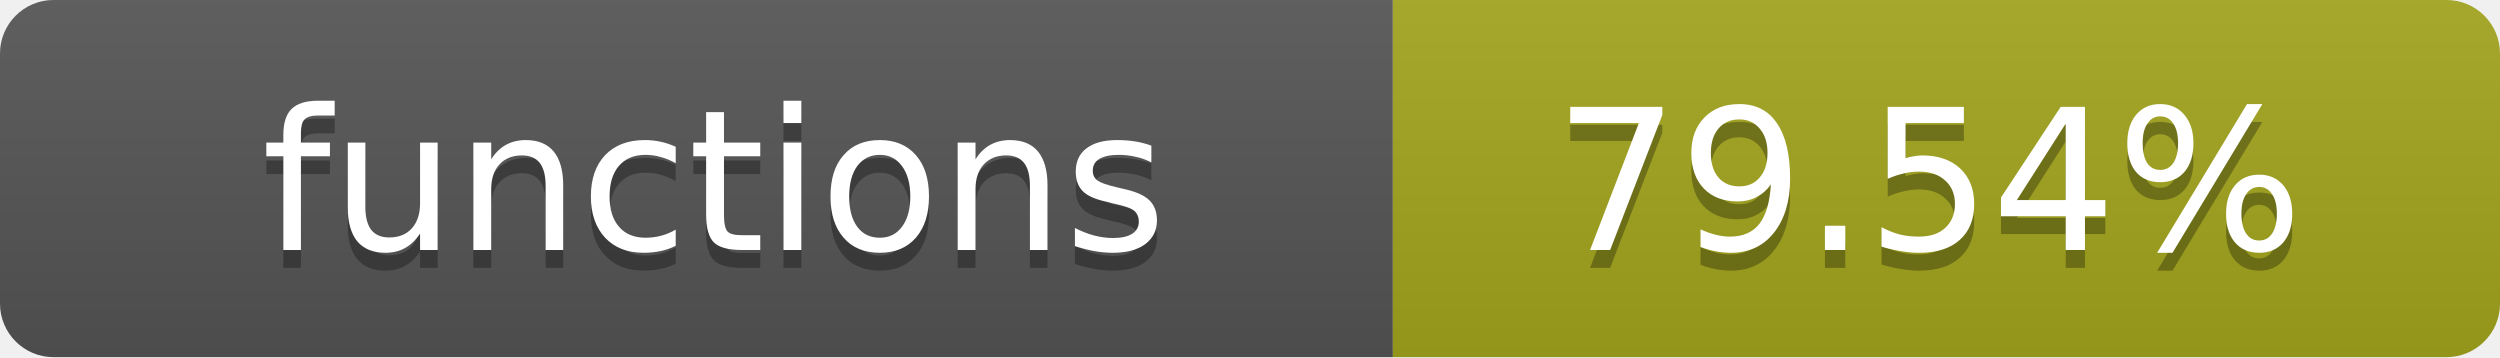
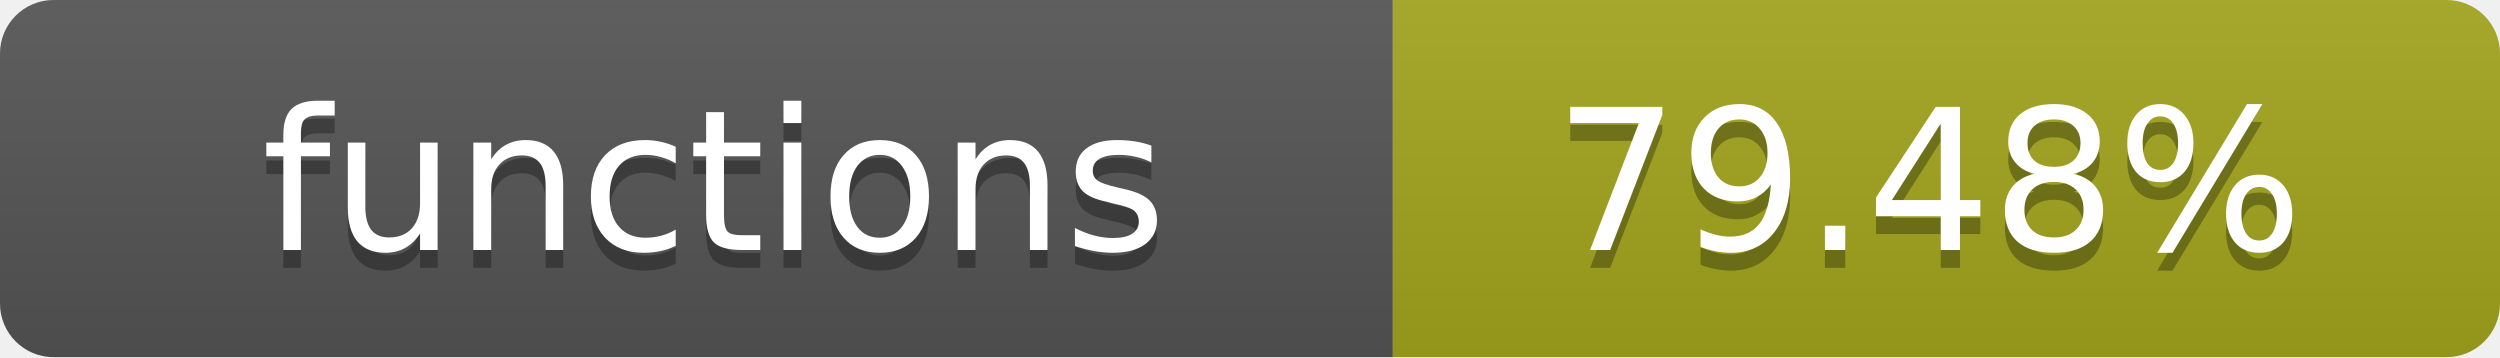
- <svg xmlns="http://www.w3.org/2000/svg" width="140" height="20" role="img" aria-label="functions: 79.54%">
+ <svg xmlns="http://www.w3.org/2000/svg" width="140" height="20" role="img" aria-label="functions: 79.48%">
  <linearGradient id="s" x2="0" y2="100%">
    <stop offset="0" stop-color="#bbb" stop-opacity=".1" />
    <stop offset="1" stop-opacity=".1" />
  </linearGradient>
  <clipPath id="r">
    <rect width="140" height="20" rx="3" fill="#fff" />
  </clipPath>
  <g clip-path="url(#r)">
    <rect width="78" height="20" fill="#555" />
    <rect x="78" width="62" height="20" fill="#a4a61d" />
    <rect width="140" height="20" fill="url(#s)" />
  </g>
  <g fill="#fff" text-anchor="middle" font-family="Verdana,Geneva,DejaVu Sans,sans-serif" text-rendering="geometricPrecision" font-size="11">
    <text x="40" y="15" fill="#010101" fill-opacity=".3">functions</text>
    <text x="40" y="14">functions</text>
-     <text x="108" y="15" fill="#010101" fill-opacity=".3">79.54%</text>
-     <text x="108" y="14">79.54%</text>
+     <text x="108" y="15" fill="#010101" fill-opacity=".3">79.48%</text>
+     <text x="108" y="14">79.48%</text>
  </g>
</svg>
